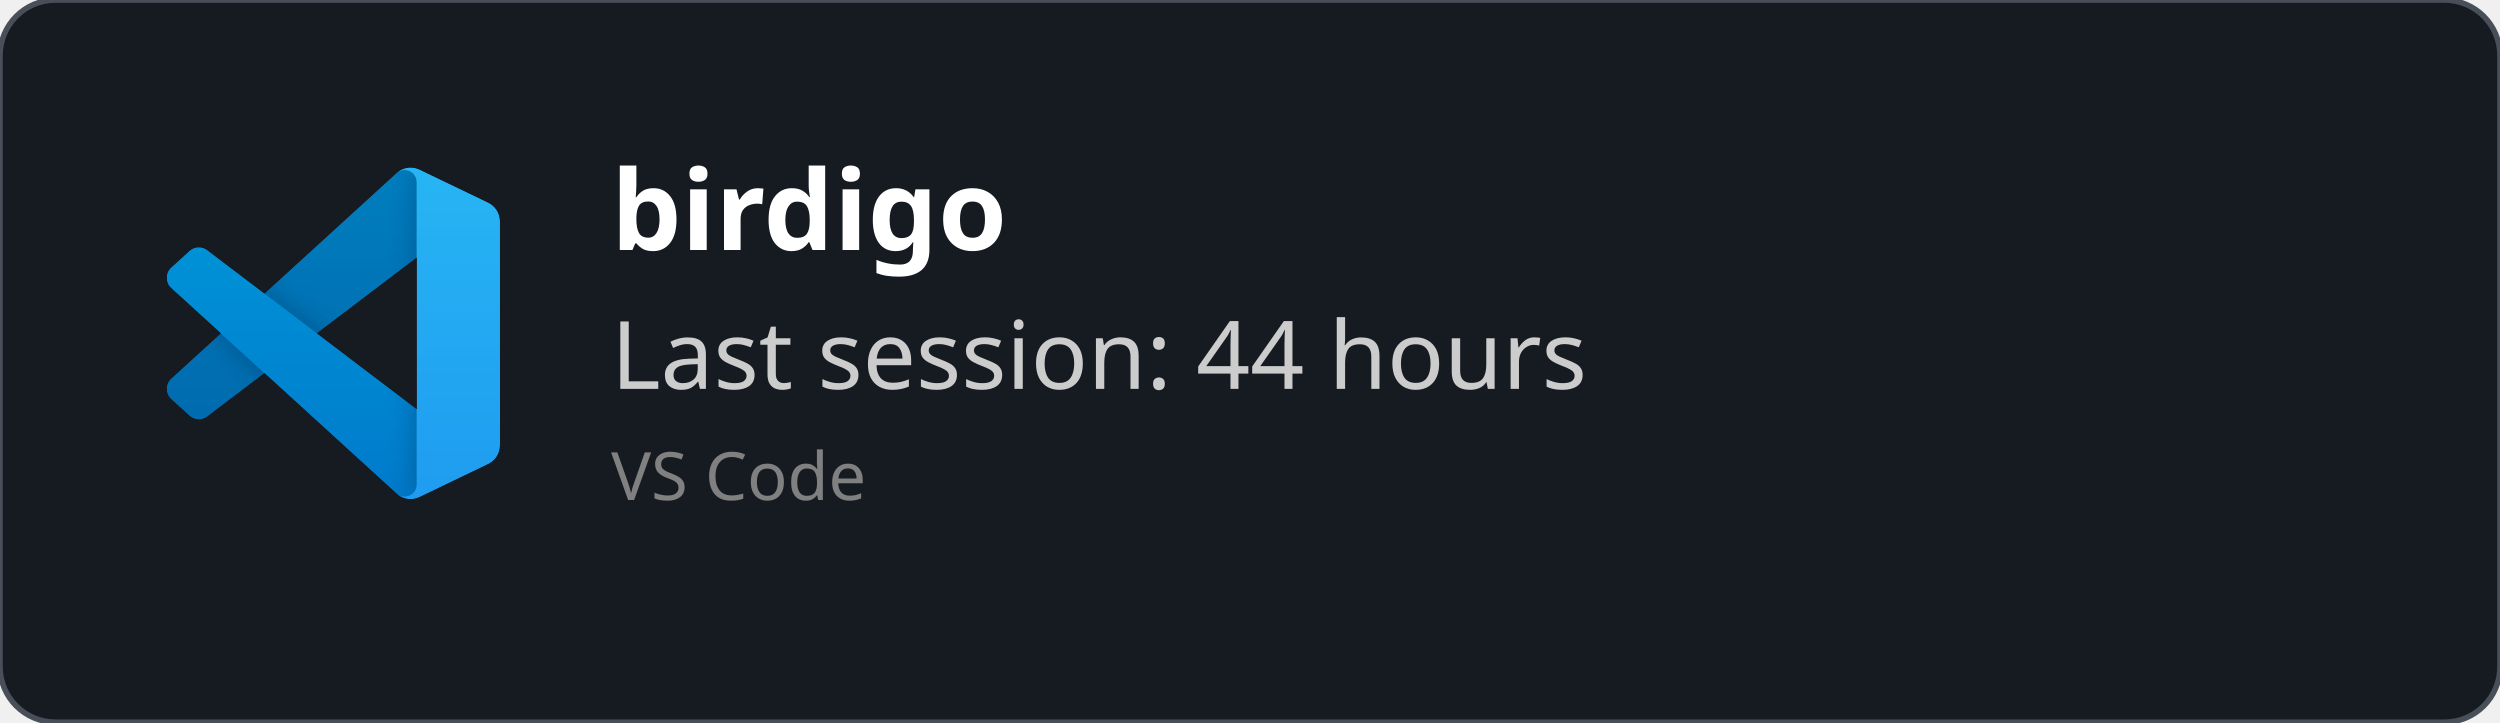
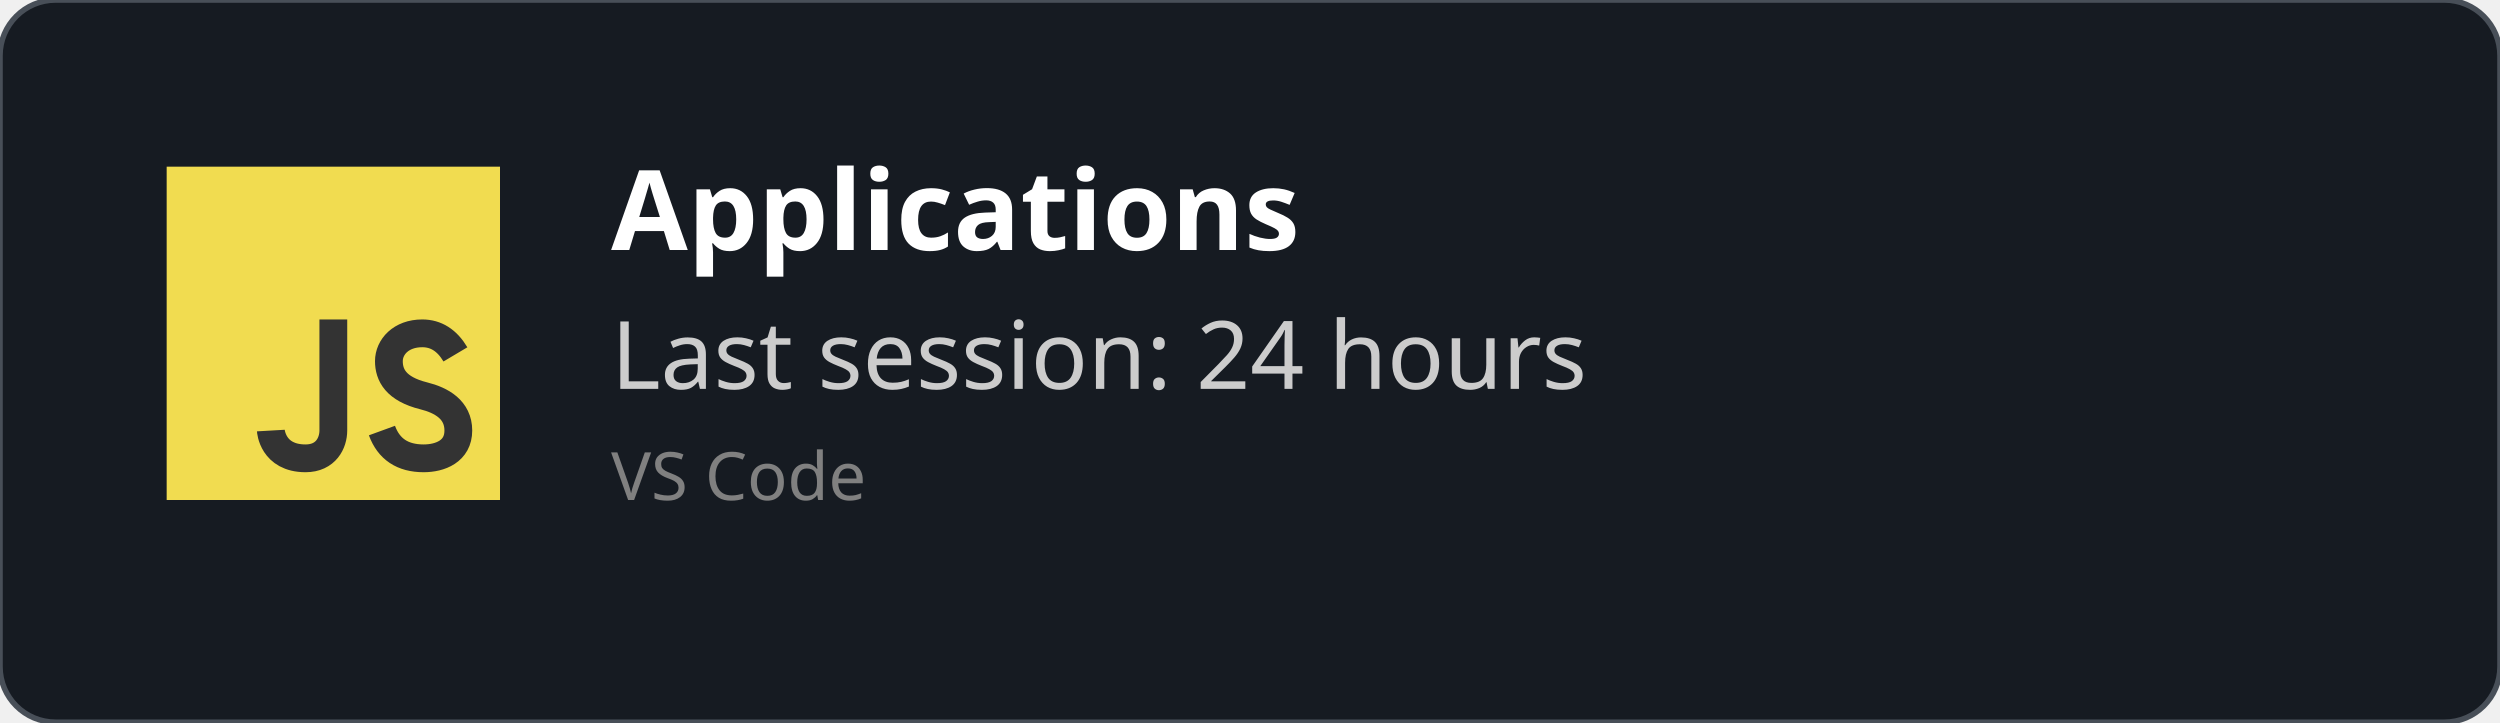
<svg xmlns="http://www.w3.org/2000/svg" width="450" height="130" viewBox="0 0 450 130" fill="none" role="img">
  <style>
    *{
        font-family: 'Segoe UI', Ubuntu, monospace
    }
    </style>
  <defs>
    <clipPath id="horizontalClip" x="20" y="20" width="500" height="200">
      <rect x="90" y="20" width="300" height="50" />
    </clipPath>
  </defs>
  <rect width="450" height="130" fill="rgba(22,27,34)" stroke="#484f58" stroke-width="1" fill-opacity="1" stroke-opacity="1" x="0" y="0" rx="10px" ry="10px">
    </rect>
-   <svg width="60" height="60" x="30" y="30" viewBox="0 0 100 100" fill="none" id="vscode">
-     <mask id="mask0" mask-type="alpha" maskUnits="userSpaceOnUse" x="0" y="0" width="100" height="100">
-       <path fill-rule="evenodd" clip-rule="evenodd" d="M70.912 99.317C72.487 99.931 74.283 99.891 75.873 99.126L96.461 89.22C98.624 88.179 100 85.989 100 83.587V16.413C100 14.011 98.624 11.822 96.461 10.781L75.873 0.874C73.786 -0.13 71.345 0.116 69.513 1.447C69.252 1.637 69.003 1.849 68.769 2.083L29.355 38.041L12.187 25.01C10.589 23.797 8.354 23.896 6.869 25.246L1.363 30.255C-0.453 31.906 -0.455 34.763 1.359 36.417L16.247 50L1.359 63.583C-0.455 65.237 -0.453 68.094 1.363 69.745L6.869 74.754C8.354 76.104 10.589 76.204 12.187 74.99L29.355 61.959L68.769 97.917C69.392 98.541 70.125 99.01 70.912 99.317ZM75.015 27.299L45.109 50L75.015 72.701V27.299Z" fill="white" />
-     </mask>
-     <g mask="url(#mask0)">
-       <path d="M96.461 10.796L75.857 0.876C73.472 -0.273 70.622 0.212 68.75 2.083L1.299 63.583C-0.516 65.237 -0.514 68.094 1.303 69.745L6.813 74.754C8.298 76.104 10.535 76.204 12.134 74.99L93.361 13.37C96.086 11.303 100 13.246 100 16.667V16.427C100 14.027 98.625 11.838 96.461 10.796Z" fill="#0065A9" />
-       <g filter="url(#filter0_d)">
-         <path d="M96.461 89.204L75.857 99.124C73.472 100.273 70.622 99.788 68.75 97.917L1.299 36.417C-0.516 34.763 -0.514 31.906 1.303 30.255L6.813 25.246C8.298 23.896 10.535 23.796 12.134 25.009L93.361 86.63C96.086 88.697 100 86.754 100 83.333V83.573C100 85.974 98.625 88.162 96.461 89.204Z" fill="#007ACC" />
-       </g>
-       <g filter="url(#filter1_d)">
-         <path d="M75.858 99.126C73.472 100.274 70.622 99.788 68.75 97.917C71.056 100.223 75 98.59 75 95.328V4.672C75 1.41 71.056 -0.223 68.75 2.083C70.622 0.211 73.472 -0.274 75.858 0.874L96.459 10.781C98.623 11.822 100 14.011 100 16.413V83.587C100 85.989 98.623 88.179 96.459 89.22L75.858 99.126Z" fill="#1F9CF0" />
-       </g>
-       <g style="mix-blend-mode:overlay" opacity="0.25">
-         <path fill-rule="evenodd" clip-rule="evenodd" d="M70.851 99.317C72.426 99.931 74.222 99.891 75.812 99.126L96.4 89.22C98.563 88.179 99.939 85.989 99.939 83.587V16.413C99.939 14.011 98.564 11.822 96.4 10.781L75.812 0.874C73.725 -0.13 71.284 0.116 69.453 1.447C69.191 1.637 68.942 1.849 68.708 2.083L29.294 38.041L12.126 25.01C10.528 23.796 8.293 23.896 6.809 25.246L1.302 30.255C-0.513 31.906 -0.515 34.763 1.298 36.417L16.186 50L1.298 63.583C-0.515 65.237 -0.513 68.094 1.302 69.745L6.809 74.754C8.293 76.104 10.528 76.204 12.126 74.99L29.294 61.959L68.708 97.917C69.332 98.54 70.064 99.01 70.851 99.317ZM74.954 27.299L45.048 50L74.954 72.701V27.299Z" fill="url(#paint0_linear)" />
-       </g>
+   <svg width="60px" height="60px" x="30" y="30" viewBox="0 0 24 24" id="js">
+     <g fill="none" fill-rule="evenodd">
+       <rect width="24" height="24" fill="#F1DC50" />
+       <path stroke="#333" stroke-width="2" d="M12,11 C12,15.749 12,18.416 12,19 C12,19.876 11.477,21 10,21 C7.615,21 7.5,19 7.5,19 M20.79,13.516 C20.19,12.505 19.394,12 18.404,12 C16.856,12 16,13 16,14 C16,15 16.5,16 18.508,16.5 C19.786,16.818 21,17.5 21,19 C21,20.5 19.685,21 18.5,21 C16.986,21 15.986,20.333 15.5,19" />
    </g>
-     <defs>
-       <filter id="filter0_d" x="-8.394" y="15.829" width="116.727" height="92.246" filterUnits="userSpaceOnUse" color-interpolation-filters="sRGB">
-         <feFlood flood-opacity="0" result="BackgroundImageFix" />
-         <feColorMatrix in="SourceAlpha" type="matrix" values="0 0 0 0 0 0 0 0 0 0 0 0 0 0 0 0 0 0 127 0" />
-         <feOffset />
-         <feGaussianBlur stdDeviation="4.167" />
-         <feColorMatrix type="matrix" values="0 0 0 0 0 0 0 0 0 0 0 0 0 0 0 0 0 0 0.25 0" />
-         <feBlend mode="overlay" in2="BackgroundImageFix" result="effect1_dropShadow" />
-         <feBlend mode="normal" in="SourceGraphic" in2="effect1_dropShadow" result="shape" />
-       </filter>
-       <filter id="filter1_d" x="60.417" y="-8.076" width="47.917" height="116.151" filterUnits="userSpaceOnUse" color-interpolation-filters="sRGB">
-         <feFlood flood-opacity="0" result="BackgroundImageFix" />
-         <feColorMatrix in="SourceAlpha" type="matrix" values="0 0 0 0 0 0 0 0 0 0 0 0 0 0 0 0 0 0 127 0" />
-         <feOffset />
-         <feGaussianBlur stdDeviation="4.167" />
-         <feColorMatrix type="matrix" values="0 0 0 0 0 0 0 0 0 0 0 0 0 0 0 0 0 0 0.25 0" />
-         <feBlend mode="overlay" in2="BackgroundImageFix" result="effect1_dropShadow" />
-         <feBlend mode="normal" in="SourceGraphic" in2="effect1_dropShadow" result="shape" />
-       </filter>
-       <linearGradient id="paint0_linear" x1="49.939" y1="0.258" x2="49.939" y2="99.742" gradientUnits="userSpaceOnUse">
-         <stop stop-color="white" />
-         <stop offset="1" stop-color="white" stop-opacity="0" />
-       </linearGradient>
-     </defs>
  </svg>
  <text x="110" y="45" font-size="20" clip-path="url(#horizontalClip)" font-weight="bold" font-family="Ubuntu" fill="white">
-     birdigo
+     Applications
    </text>
  <text x="110" y="70" font-size="17px" font-family="Ubuntu" fill="#ccc">
-     Last session: 44 hours
+     Last session: 24 hours
    </text>
  <text x="110" y="90" font-size="12px" font-family="Ubuntu" fill="grey">
    VS Code
    </text>
</svg>
